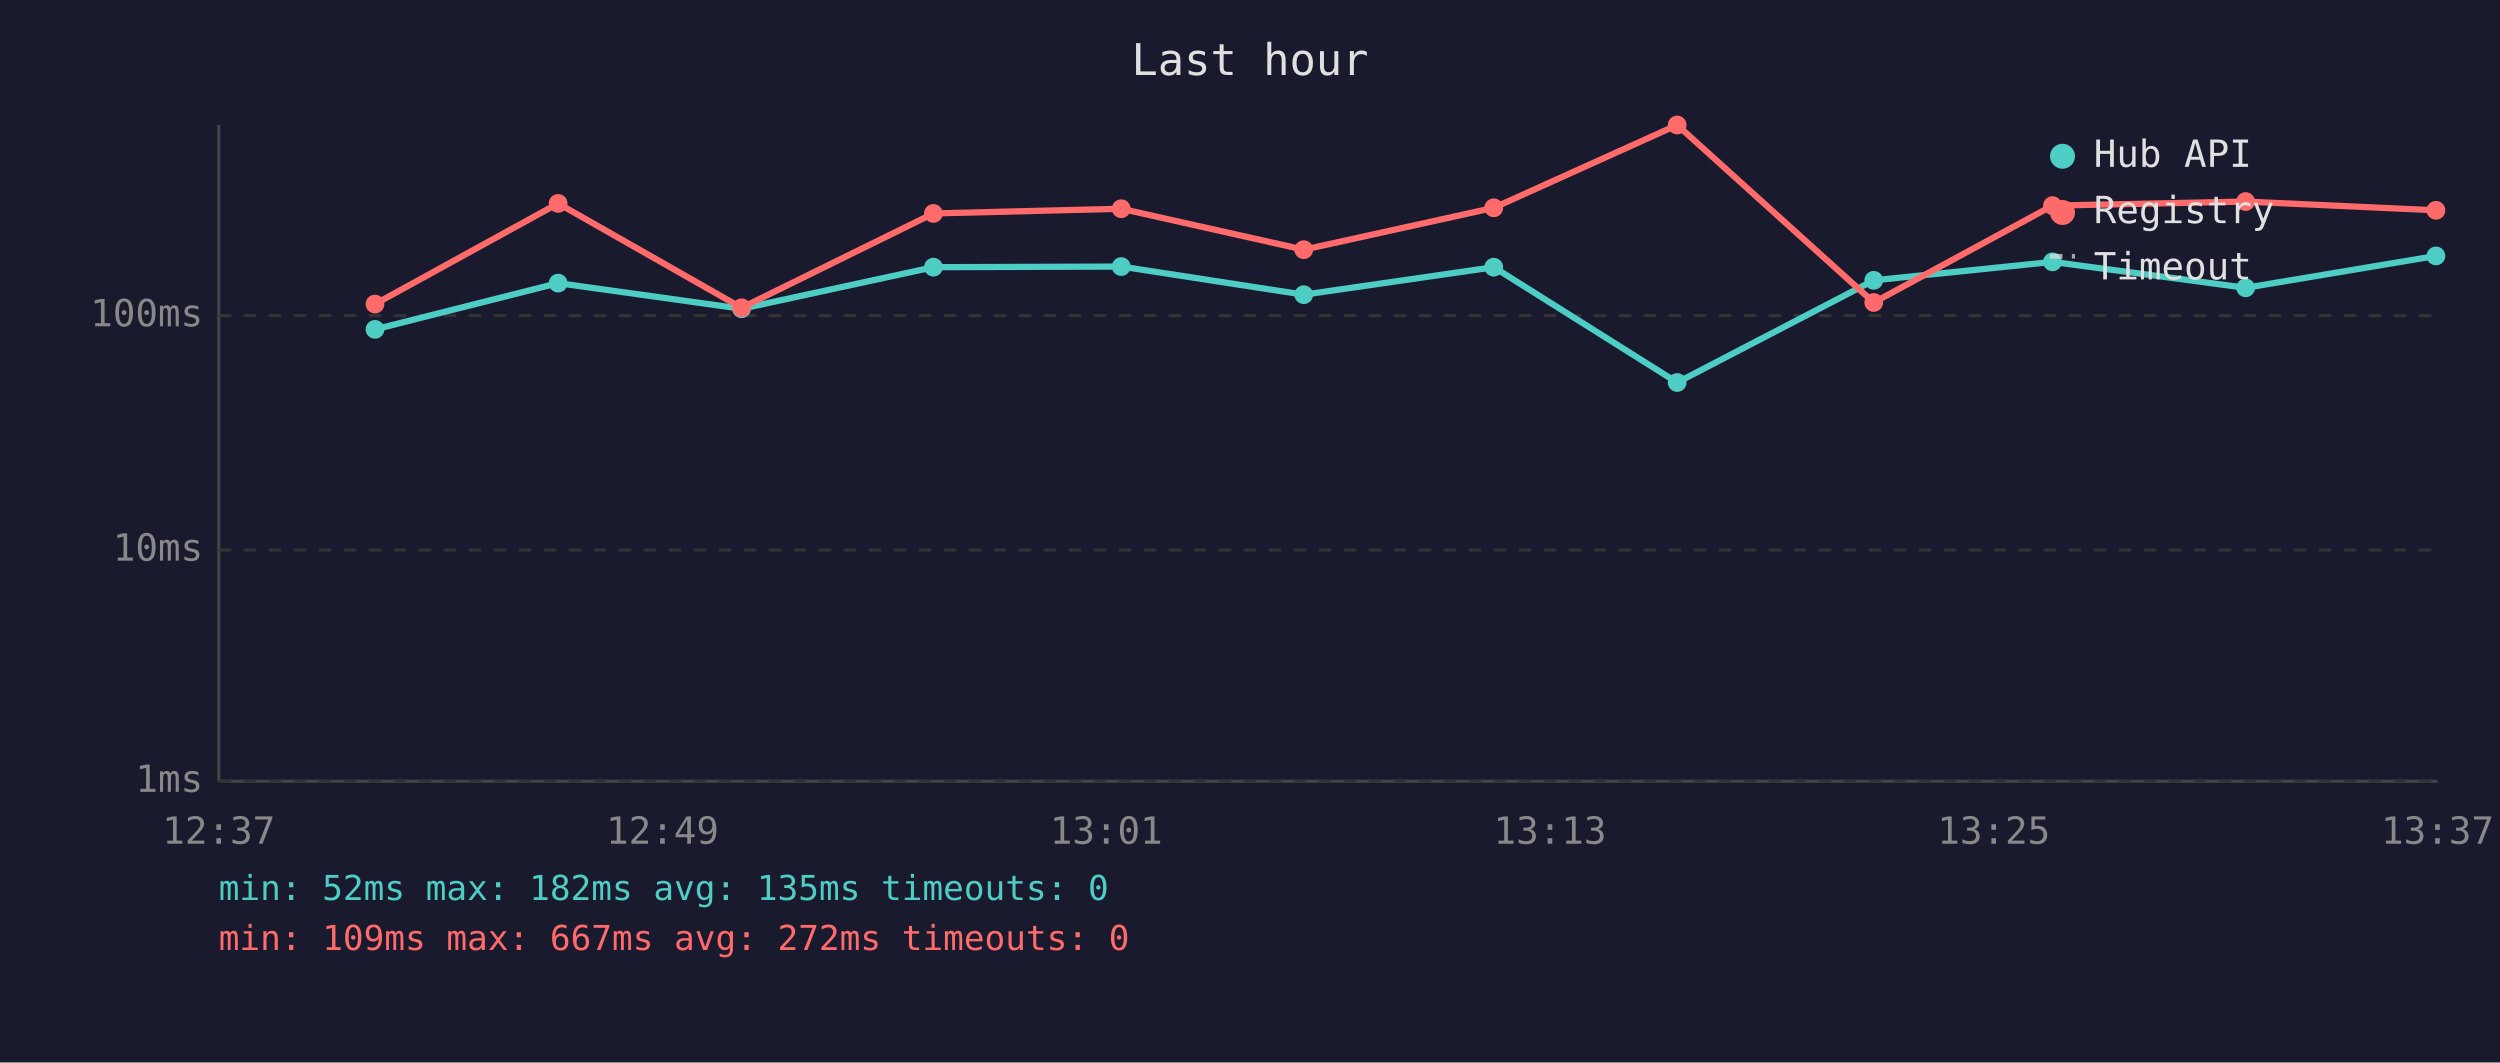
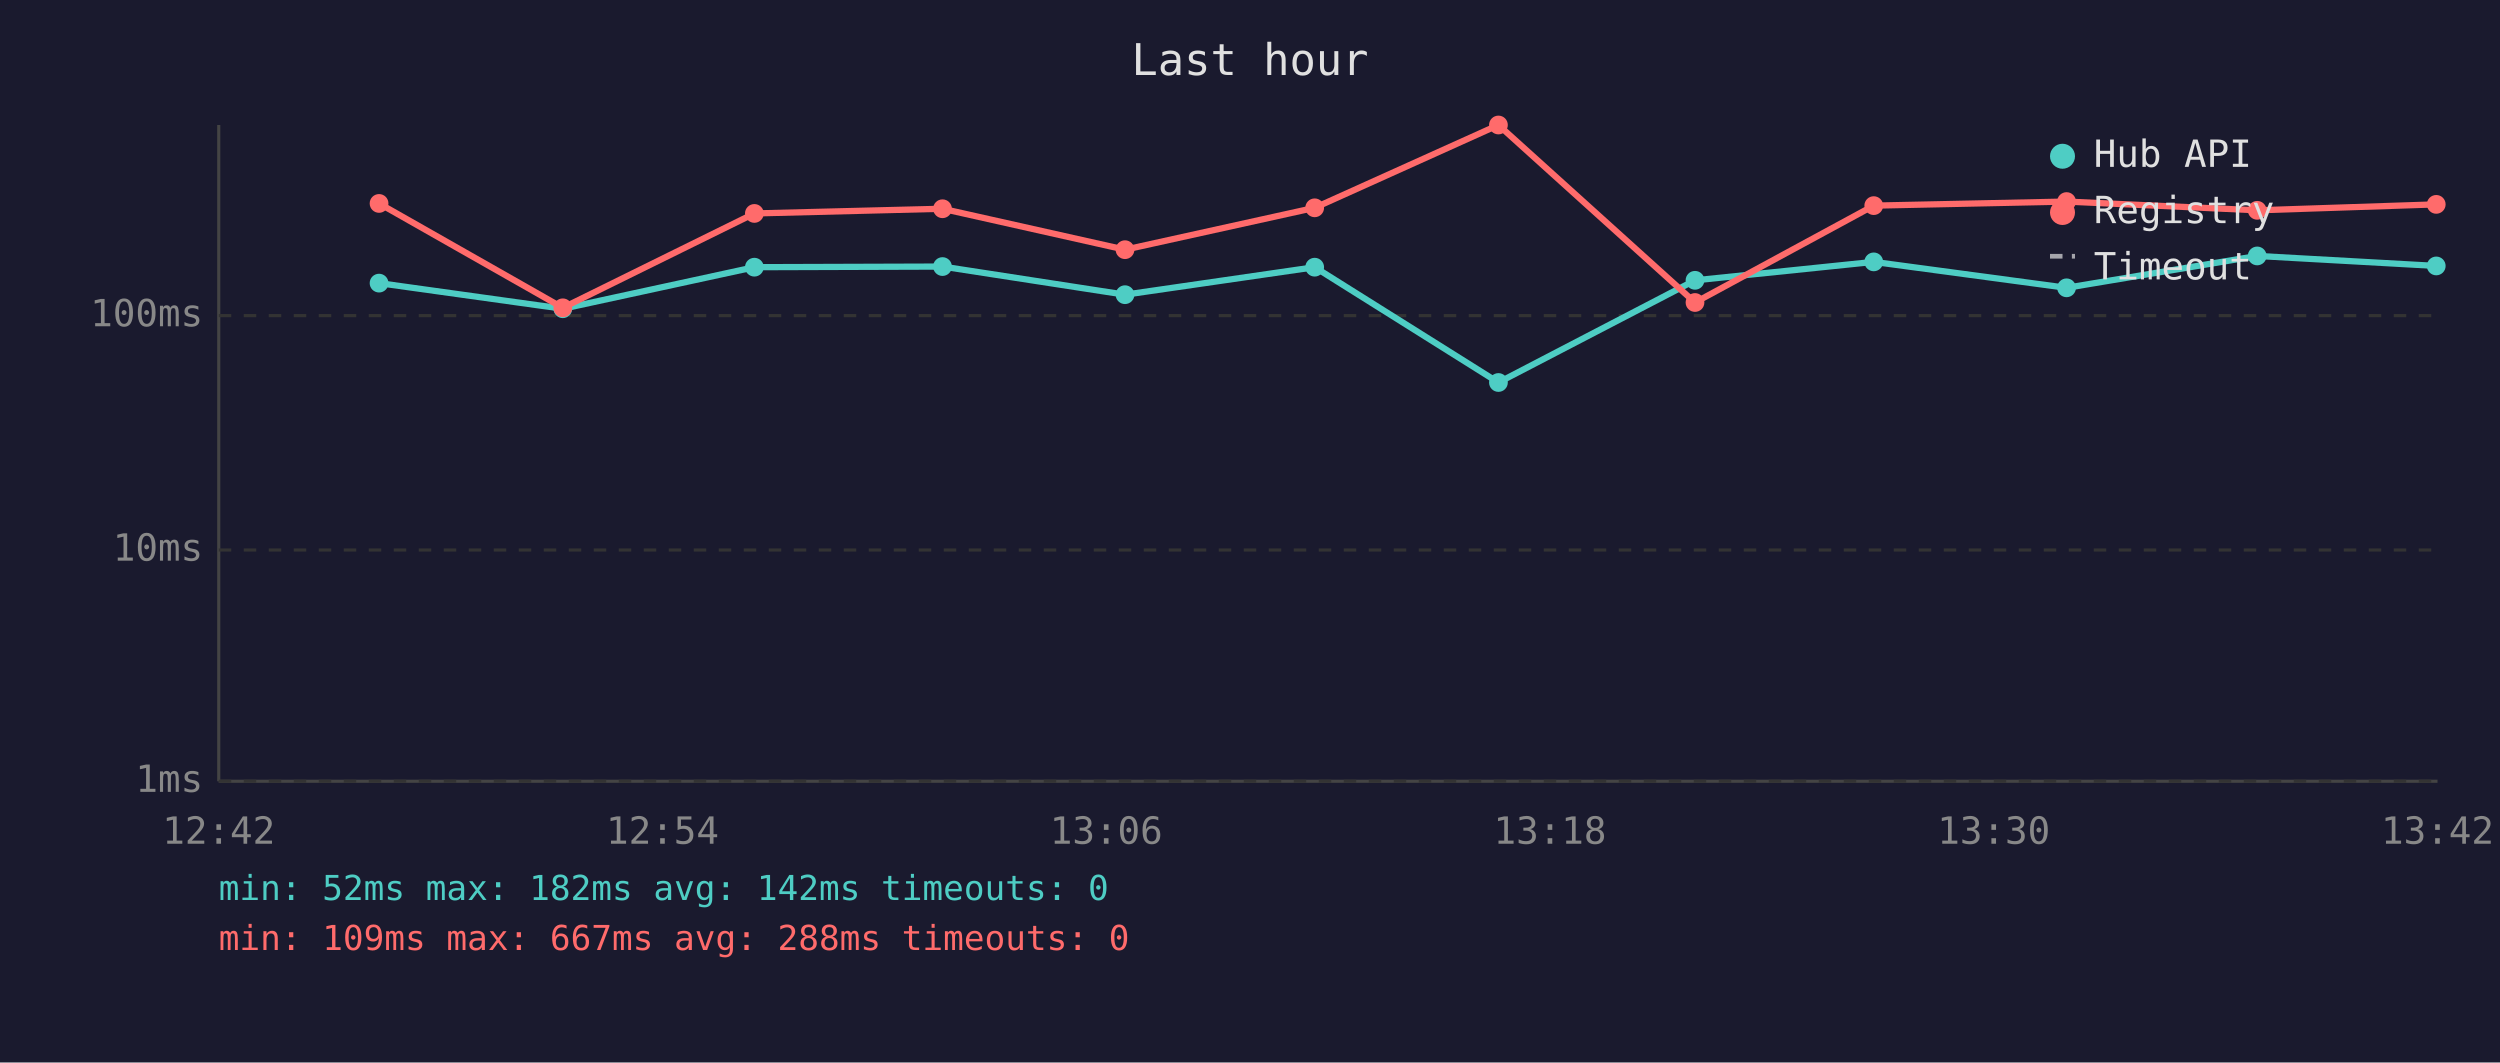
<svg xmlns="http://www.w3.org/2000/svg" viewBox="0 0 800 340" font-family="monospace" font-size="12">
  <rect width="800" height="340" fill="#1a1a2e" />
  <text x="400" y="24" fill="#e0e0e0" font-size="14" text-anchor="middle">Last hour</text>
  <line x1="70" y1="40" x2="70" y2="250" stroke="#444" stroke-width="1" />
  <line x1="70" y1="250" x2="780" y2="250" stroke="#444" stroke-width="1" />
  <line x1="70" y1="250" x2="780" y2="250" stroke="#333" stroke-width="1" stroke-dasharray="4" />
  <text x="65" y="250" fill="#888" text-anchor="end" dominant-baseline="middle">1ms</text>
  <line x1="70" y1="176" x2="780" y2="176" stroke="#333" stroke-width="1" stroke-dasharray="4" />
  <text x="65" y="176" fill="#888" text-anchor="end" dominant-baseline="middle">10ms</text>
  <line x1="70" y1="101" x2="780" y2="101" stroke="#333" stroke-width="1" stroke-dasharray="4" />
  <text x="65" y="101" fill="#888" text-anchor="end" dominant-baseline="middle">100ms</text>
-   <text x="70" y="270" fill="#888" text-anchor="middle">12:37</text>
-   <text x="212" y="270" fill="#888" text-anchor="middle">12:49</text>
-   <text x="354" y="270" fill="#888" text-anchor="middle">13:01</text>
-   <text x="496" y="270" fill="#888" text-anchor="middle">13:13</text>
-   <text x="638" y="270" fill="#888" text-anchor="middle">13:25</text>
-   <text x="780" y="270" fill="#888" text-anchor="middle">13:37</text>
-   <polyline points="120.0,105.4 178.6,90.6 237.3,98.8 298.7,85.5 358.8,85.3 417.2,94.3 478.0,85.5 536.7,122.4 599.6,89.7 656.8,83.8 718.6,92.1 779.5,81.9" fill="none" stroke="#4ecdc4" stroke-width="2" opacity="1" />
-   <circle cx="120.0" cy="105.4" r="3" fill="#4ecdc4" />
-   <circle cx="178.6" cy="90.6" r="3" fill="#4ecdc4" />
-   <circle cx="237.3" cy="98.8" r="3" fill="#4ecdc4" />
-   <circle cx="298.7" cy="85.5" r="3" fill="#4ecdc4" />
-   <circle cx="358.8" cy="85.3" r="3" fill="#4ecdc4" />
-   <circle cx="417.2" cy="94.3" r="3" fill="#4ecdc4" />
-   <circle cx="478.0" cy="85.5" r="3" fill="#4ecdc4" />
-   <circle cx="536.7" cy="122.4" r="3" fill="#4ecdc4" />
-   <circle cx="599.6" cy="89.7" r="3" fill="#4ecdc4" />
-   <circle cx="656.8" cy="83.8" r="3" fill="#4ecdc4" />
-   <circle cx="718.6" cy="92.1" r="3" fill="#4ecdc4" />
-   <circle cx="779.5" cy="81.9" r="3" fill="#4ecdc4" />
-   <polyline points="120.0,97.3 178.6,65.1 237.3,98.5 298.7,68.3 358.8,66.8 417.2,79.9 478.0,66.5 536.7,40.0 599.6,96.8 656.8,65.8 718.6,64.5 779.5,67.3" fill="none" stroke="#ff6b6b" stroke-width="2" opacity="1" />
-   <circle cx="120.0" cy="97.3" r="3" fill="#ff6b6b" />
-   <circle cx="178.6" cy="65.1" r="3" fill="#ff6b6b" />
-   <circle cx="237.3" cy="98.5" r="3" fill="#ff6b6b" />
-   <circle cx="298.7" cy="68.3" r="3" fill="#ff6b6b" />
-   <circle cx="358.8" cy="66.8" r="3" fill="#ff6b6b" />
-   <circle cx="417.2" cy="79.9" r="3" fill="#ff6b6b" />
-   <circle cx="478.0" cy="66.5" r="3" fill="#ff6b6b" />
-   <circle cx="536.7" cy="40.0" r="3" fill="#ff6b6b" />
-   <circle cx="599.6" cy="96.8" r="3" fill="#ff6b6b" />
-   <circle cx="656.8" cy="65.8" r="3" fill="#ff6b6b" />
-   <circle cx="718.6" cy="64.5" r="3" fill="#ff6b6b" />
-   <circle cx="779.5" cy="67.3" r="3" fill="#ff6b6b" />
+   <text x="70" y="270" fill="#888" text-anchor="middle">12:42</text>
+   <text x="212" y="270" fill="#888" text-anchor="middle">12:54</text>
+   <text x="354" y="270" fill="#888" text-anchor="middle">13:06</text>
+   <text x="496" y="270" fill="#888" text-anchor="middle">13:18</text>
+   <text x="638" y="270" fill="#888" text-anchor="middle">13:30</text>
+   <text x="780" y="270" fill="#888" text-anchor="middle">13:42</text>
+   <polyline points="121.3,90.6 180.1,98.8 241.4,85.5 301.6,85.3 360.0,94.3 420.7,85.5 479.5,122.4 542.4,89.7 599.6,83.8 661.3,92.1 722.3,81.9 779.6,85.1" fill="none" stroke="#4ecdc4" stroke-width="2" opacity="1" />
+   <circle cx="121.3" cy="90.6" r="3" fill="#4ecdc4" />
+   <circle cx="180.1" cy="98.8" r="3" fill="#4ecdc4" />
+   <circle cx="241.4" cy="85.5" r="3" fill="#4ecdc4" />
+   <circle cx="301.6" cy="85.3" r="3" fill="#4ecdc4" />
+   <circle cx="360.0" cy="94.3" r="3" fill="#4ecdc4" />
+   <circle cx="420.7" cy="85.5" r="3" fill="#4ecdc4" />
+   <circle cx="479.5" cy="122.4" r="3" fill="#4ecdc4" />
+   <circle cx="542.4" cy="89.7" r="3" fill="#4ecdc4" />
+   <circle cx="599.6" cy="83.8" r="3" fill="#4ecdc4" />
+   <circle cx="661.3" cy="92.1" r="3" fill="#4ecdc4" />
+   <circle cx="722.3" cy="81.9" r="3" fill="#4ecdc4" />
+   <circle cx="779.6" cy="85.1" r="3" fill="#4ecdc4" />
+   <polyline points="121.3,65.1 180.1,98.5 241.4,68.3 301.6,66.8 360.0,79.9 420.7,66.5 479.5,40.0 542.4,96.8 599.6,65.8 661.3,64.5 722.3,67.3 779.6,65.4" fill="none" stroke="#ff6b6b" stroke-width="2" opacity="1" />
+   <circle cx="121.3" cy="65.1" r="3" fill="#ff6b6b" />
+   <circle cx="180.1" cy="98.5" r="3" fill="#ff6b6b" />
+   <circle cx="241.4" cy="68.3" r="3" fill="#ff6b6b" />
+   <circle cx="301.6" cy="66.8" r="3" fill="#ff6b6b" />
+   <circle cx="360.0" cy="79.9" r="3" fill="#ff6b6b" />
+   <circle cx="420.7" cy="66.5" r="3" fill="#ff6b6b" />
+   <circle cx="479.5" cy="40.0" r="3" fill="#ff6b6b" />
+   <circle cx="542.4" cy="96.8" r="3" fill="#ff6b6b" />
+   <circle cx="599.6" cy="65.8" r="3" fill="#ff6b6b" />
+   <circle cx="661.3" cy="64.5" r="3" fill="#ff6b6b" />
+   <circle cx="722.3" cy="67.3" r="3" fill="#ff6b6b" />
+   <circle cx="779.6" cy="65.4" r="3" fill="#ff6b6b" />
  <circle cx="660" cy="50" r="4" fill="#4ecdc4" />
  <text x="670" y="50" fill="#e0e0e0" dominant-baseline="middle">Hub API</text>
  <circle cx="660" cy="68" r="4" fill="#ff6b6b" />
  <text x="670" y="68" fill="#e0e0e0" dominant-baseline="middle">Registry</text>
  <line x1="656" y1="82" x2="664" y2="82" stroke="#e0e0e0" stroke-width="1.5" stroke-dasharray="4,3" opacity="0.7" />
  <text x="670" y="86" fill="#e0e0e0" dominant-baseline="middle">Timeout</text>
-   <text x="70" y="288" fill="#4ecdc4" font-size="11">min: 52ms  max: 182ms  avg: 135ms  timeouts: 0</text>
-   <text x="70" y="304" fill="#ff6b6b" font-size="11">min: 109ms  max: 667ms  avg: 272ms  timeouts: 0</text>
+   <text x="70" y="288" fill="#4ecdc4" font-size="11">min: 52ms  max: 182ms  avg: 142ms  timeouts: 0</text>
+   <text x="70" y="304" fill="#ff6b6b" font-size="11">min: 109ms  max: 667ms  avg: 288ms  timeouts: 0</text>
</svg>
